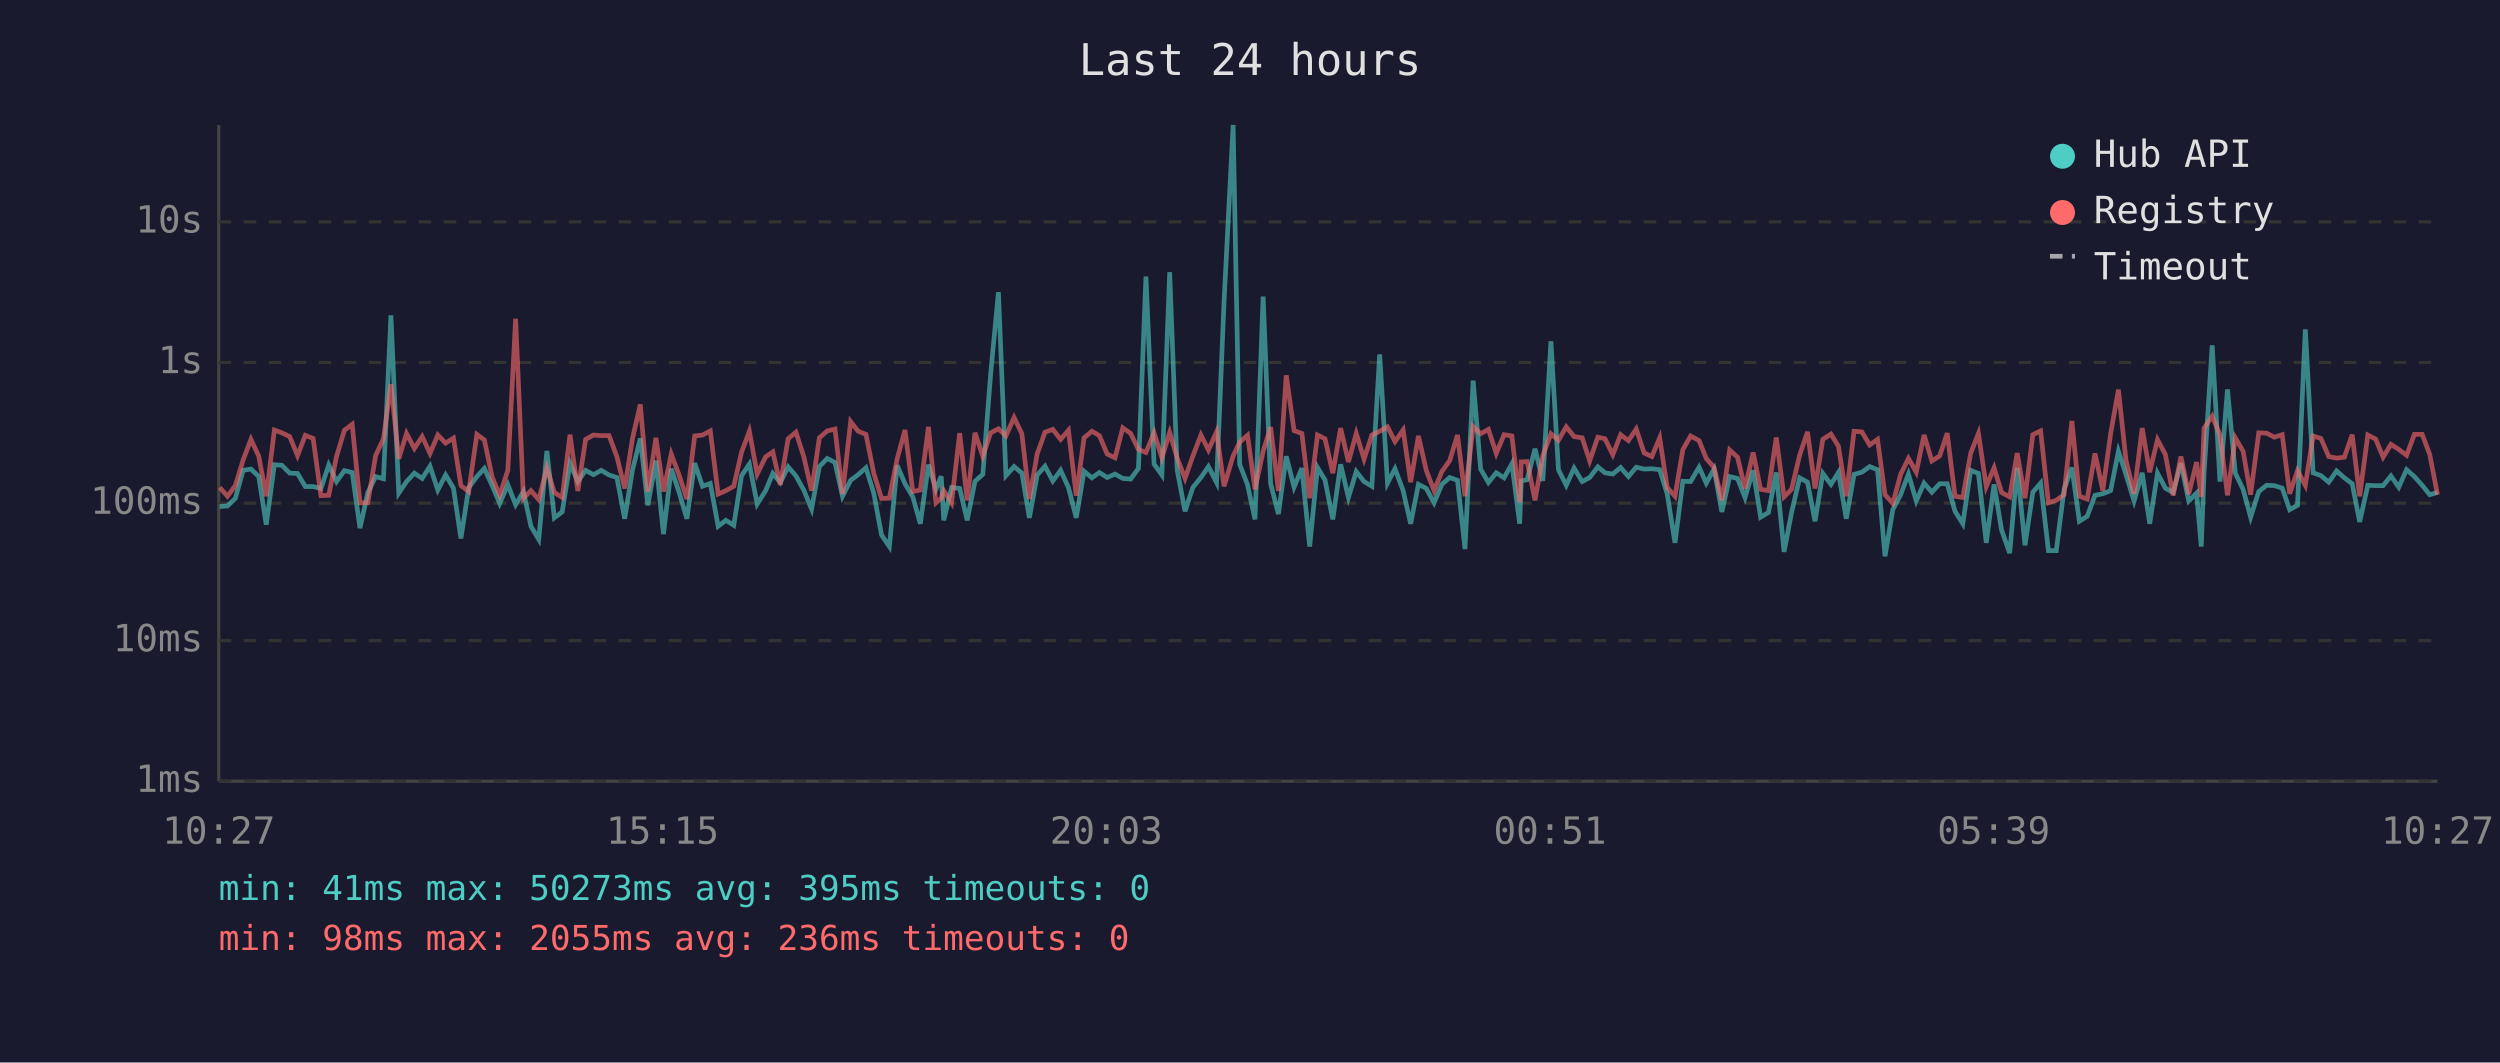
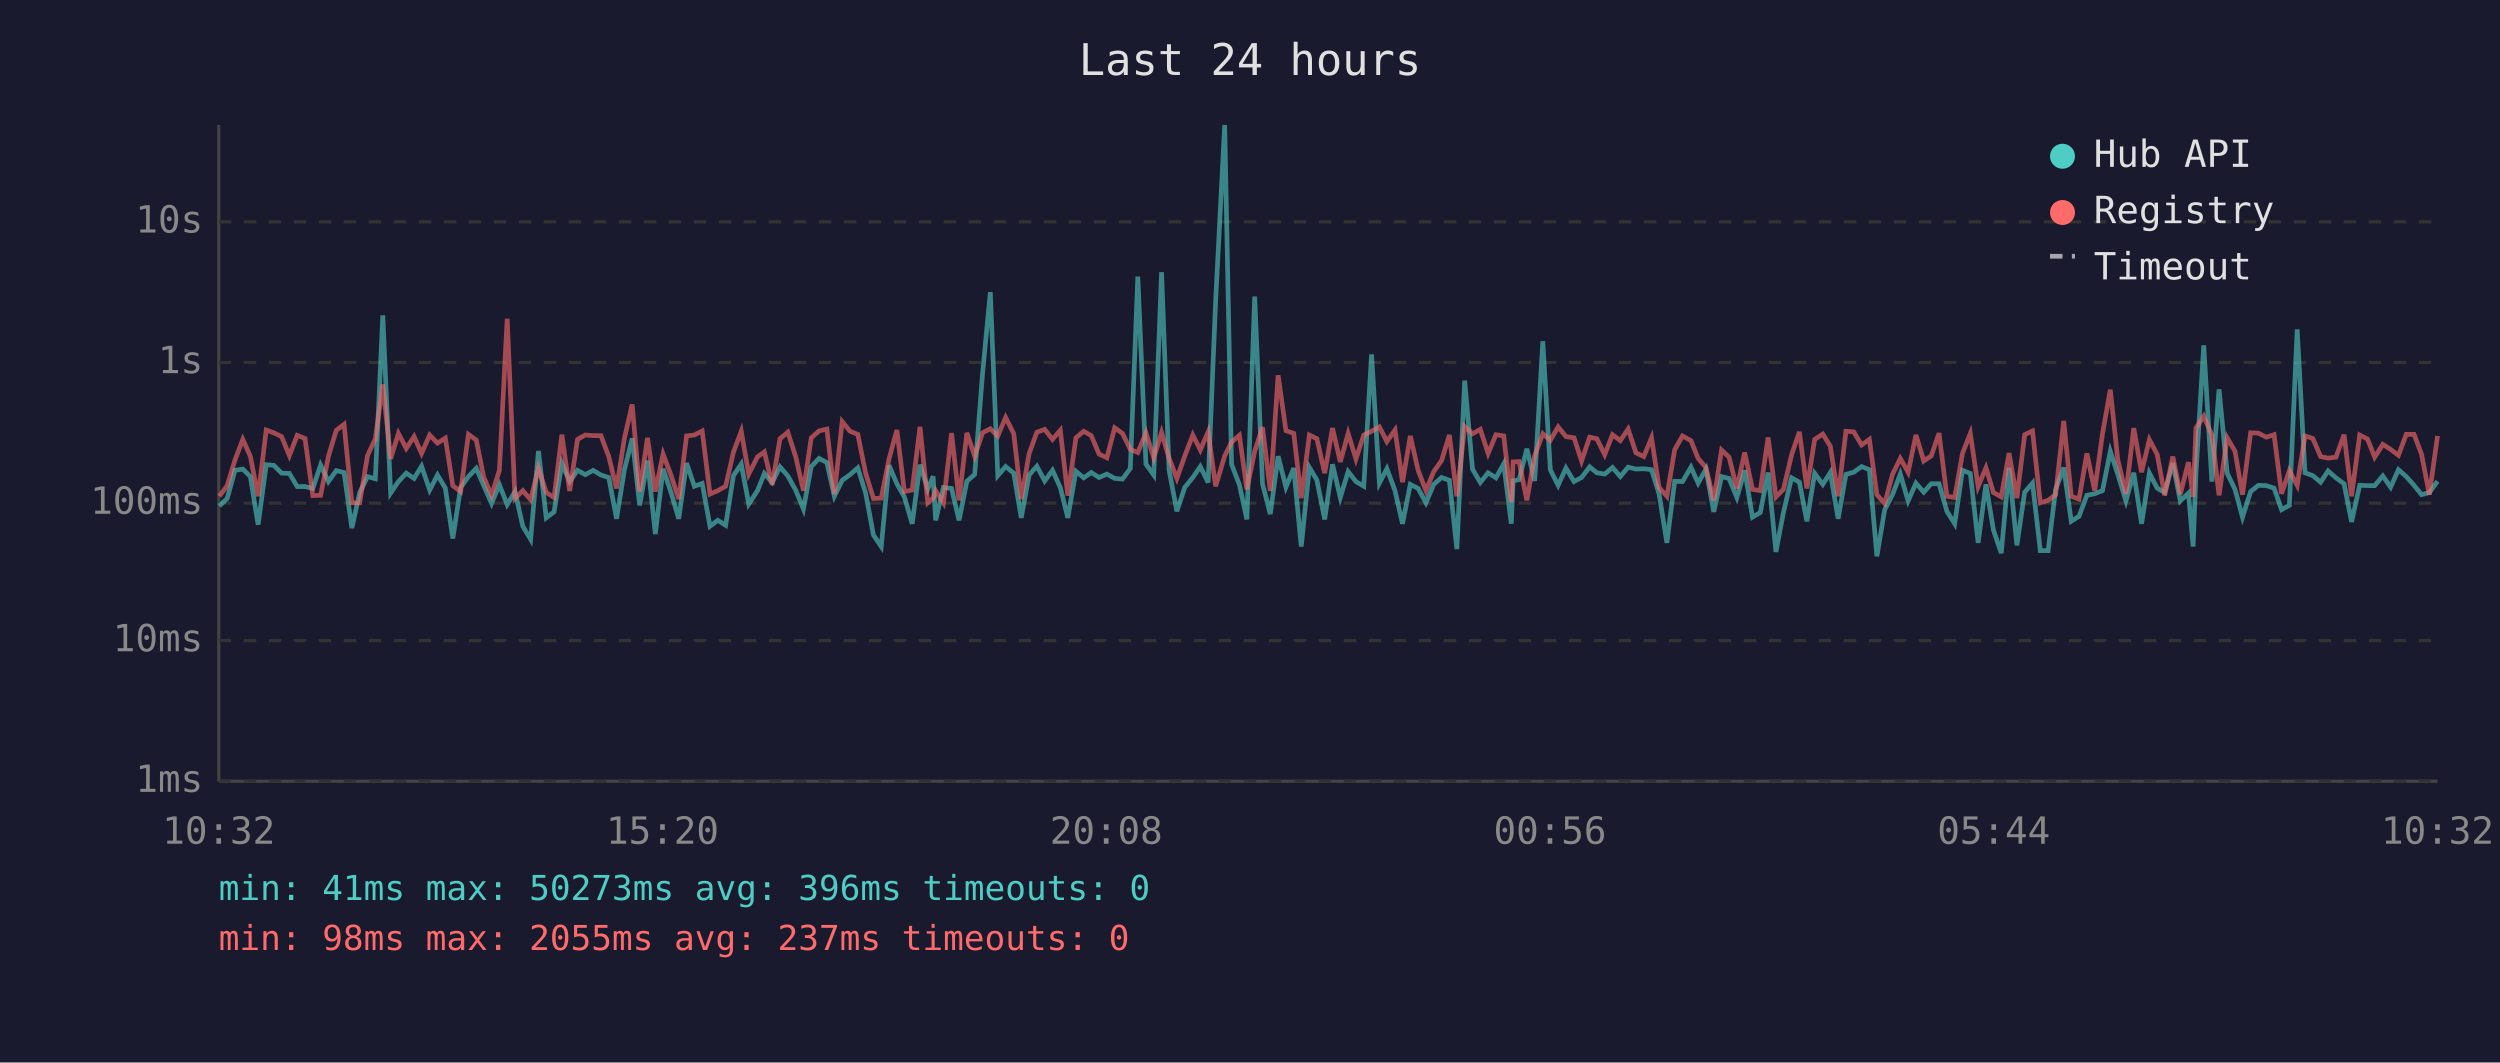
<svg xmlns="http://www.w3.org/2000/svg" viewBox="0 0 800 340" font-family="monospace" font-size="12">
  <rect width="800" height="340" fill="#1a1a2e" />
  <text x="400" y="24" fill="#e0e0e0" font-size="14" text-anchor="middle">Last 24 hours</text>
  <line x1="70" y1="40" x2="70" y2="250" stroke="#444" stroke-width="1" />
  <line x1="70" y1="250" x2="780" y2="250" stroke="#444" stroke-width="1" />
  <line x1="70" y1="250" x2="780" y2="250" stroke="#333" stroke-width="1" stroke-dasharray="4" />
  <text x="65" y="250" fill="#888" text-anchor="end" dominant-baseline="middle">1ms</text>
  <line x1="70" y1="205" x2="780" y2="205" stroke="#333" stroke-width="1" stroke-dasharray="4" />
  <text x="65" y="205" fill="#888" text-anchor="end" dominant-baseline="middle">10ms</text>
  <line x1="70" y1="161" x2="780" y2="161" stroke="#333" stroke-width="1" stroke-dasharray="4" />
  <text x="65" y="161" fill="#888" text-anchor="end" dominant-baseline="middle">100ms</text>
  <line x1="70" y1="116" x2="780" y2="116" stroke="#333" stroke-width="1" stroke-dasharray="4" />
  <text x="65" y="116" fill="#888" text-anchor="end" dominant-baseline="middle">1s</text>
  <line x1="70" y1="71" x2="780" y2="71" stroke="#333" stroke-width="1" stroke-dasharray="4" />
  <text x="65" y="71" fill="#888" text-anchor="end" dominant-baseline="middle">10s</text>
-   <text x="70" y="270" fill="#888" text-anchor="middle">10:27</text>
-   <text x="212" y="270" fill="#888" text-anchor="middle">15:15</text>
-   <text x="354" y="270" fill="#888" text-anchor="middle">20:03</text>
-   <text x="496" y="270" fill="#888" text-anchor="middle">00:51</text>
-   <text x="638" y="270" fill="#888" text-anchor="middle">05:39</text>
-   <text x="780" y="270" fill="#888" text-anchor="middle">10:27</text>
-   <polyline points="70.3,162.1 72.8,161.9 75.3,159.5 77.8,150.5 80.3,150.1 82.8,152.5 85.2,167.9 87.8,148.7 90.2,148.9 92.7,151.4 95.2,151.5 97.7,155.7 100.2,155.7 102.7,156.3 105.2,148.8 107.7,154.1 110.2,150.6 112.7,151.2 115.2,169.0 117.7,157.6 120.2,152.5 122.7,153.2 125.1,100.9 127.6,157.8 130.1,154.1 132.6,151.4 135.1,153.1 137.6,149.2 140.1,156.8 142.6,152.0 145.1,156.2 147.5,172.3 150.0,156.0 152.6,152.5 155.0,149.9 157.5,155.4 159.9,161.1 162.5,155.1 165.0,161.5 167.5,157.3 169.9,168.4 172.4,172.6 175.0,144.3 177.4,165.7 179.9,163.8 182.4,148.3 184.9,154.1 187.4,150.5 189.9,151.9 192.4,150.5 194.9,152.0 197.4,152.8 199.9,166.0 202.4,150.4 204.9,140.3 207.3,161.7 209.9,147.4 212.3,170.9 214.8,150.0 217.3,157.5 219.8,166.0 222.3,148.2 224.8,155.6 227.3,154.7 229.8,168.4 232.3,166.5 234.8,168.1 237.3,152.2 239.8,148.5 242.3,161.3 245.0,157.0 247.3,151.5 249.7,154.4 252.2,149.4 254.7,152.3 257.2,156.8 259.7,162.9 262.2,149.3 264.7,146.7 267.2,148.0 269.6,158.8 272.2,153.7 274.6,151.9 277.1,149.7 279.6,157.8 282.1,171.2 284.6,174.9 287.1,148.9 289.6,154.8 292.1,159.0 294.5,167.6 297.1,148.7 299.5,156.5 301.2,152.4 302.0,166.5 304.5,156.0 307.1,156.3 309.5,166.5 312.0,154.0 314.5,151.8 317.0,119.8 319.5,93.5 321.9,152.2 324.5,149.3 327.0,151.4 329.4,165.7 331.9,152.0 334.4,149.2 336.9,153.9 339.4,150.5 341.9,156.0 344.4,165.7 346.9,150.8 349.4,152.9 351.8,151.2 354.3,152.8 356.8,151.7 359.3,153.1 361.8,153.3 364.3,149.9 366.7,88.5 369.3,148.5 371.8,152.0 374.3,87.1 376.7,150.4 379.2,163.6 381.7,156.0 384.3,152.8 386.7,149.3 389.3,154.4 391.7,96.4 394.6,40.0 396.7,148.6 399.2,155.1 401.6,166.2 404.2,94.9 406.6,154.8 409.1,164.5 411.6,146.0 414.1,155.9 416.6,149.8 419.1,174.9 421.6,149.6 424.0,153.6 426.5,166.2 429.0,148.6 431.5,159.2 434.0,150.9 436.5,154.1 439.0,155.6 441.5,113.4 444.0,154.6 446.4,150.0 449.0,157.0 451.4,167.6 453.9,155.0 456.4,156.3 458.9,160.9 461.4,155.0 463.9,152.8 466.4,153.7 468.8,175.7 471.4,121.8 473.8,150.1 476.3,154.4 478.8,151.3 481.3,152.9 483.8,148.4 486.3,167.6 486.8,153.9 488.7,153.5 491.2,143.6 493.7,153.9 496.3,109.2 498.7,150.3 501.2,155.3 503.7,149.8 506.3,154.1 508.7,152.8 511.3,149.4 513.6,151.3 516.1,151.7 518.6,149.6 521.1,152.5 523.6,149.5 526.1,150.1 528.6,150.0 531.1,150.3 533.5,158.0 536.0,173.7 538.5,154.0 541.0,154.1 543.7,149.5 546.0,154.6 548.5,150.1 551.0,163.8 553.5,152.5 556.0,153.1 558.4,159.2 561.0,150.5 563.4,165.5 565.9,164.0 568.4,151.2 570.9,176.6 573.3,164.0 575.9,152.9 578.4,154.3 580.8,166.8 583.3,151.5 585.9,155.0 588.3,151.2 590.8,166.0 593.3,151.8 595.8,151.1 598.3,149.3 600.8,150.3 603.2,178.0 605.7,163.1 608.2,158.3 610.7,151.7 613.2,160.3 615.7,154.6 618.2,157.5 620.7,154.8 623.1,154.8 625.6,163.6 628.1,167.6 630.6,150.5 633.1,151.5 635.6,173.7 638.1,155.0 640.5,169.6 643.1,177.0 645.5,149.7 648.0,174.5 650.5,157.5 653.0,154.6 655.5,176.2 658.0,176.2 660.5,156.6 663.0,149.6 665.4,166.8 667.9,165.2 670.4,158.5 672.9,158.0 675.4,157.0 677.9,144.4 680.3,151.8 682.9,160.3 685.5,151.3 687.9,167.6 690.4,151.4 692.9,156.2 695.4,157.6 697.9,148.2 700.4,160.3 702.9,157.8 704.4,174.9 705.3,151.5 707.9,110.5 710.4,154.1 712.8,124.6 715.3,151.4 717.8,156.6 720.2,165.5 722.8,157.3 725.3,155.3 727.8,155.4 730.3,156.2 732.7,163.1 735.2,161.7 737.7,105.4 740.2,151.3 742.7,152.2 745.2,154.3 747.7,150.7 750.2,152.9 752.7,154.8 755.1,167.0 757.7,155.3 760.2,155.4 762.6,155.4 765.1,152.3 767.6,155.9 770.1,150.3 772.6,152.5 775.1,155.3 777.5,158.3 780.0,157.6" fill="none" stroke="#4ecdc4" stroke-width="1.5" opacity="0.6" />
-   <polyline points="70.3,156.0 72.8,158.8 75.3,155.4 77.8,147.2 80.3,140.6 82.8,146.0 85.2,158.8 87.8,137.6 90.2,138.5 92.7,139.7 95.2,145.8 97.7,139.3 100.2,140.3 102.7,158.6 105.2,158.5 107.7,146.0 110.2,137.7 112.7,135.8 115.2,160.9 117.7,160.9 120.2,145.8 122.7,140.4 125.1,123.0 127.6,146.8 130.1,138.7 132.6,143.5 135.1,139.7 137.6,145.1 140.1,139.2 142.6,141.8 145.1,140.2 147.5,155.4 150.0,157.3 152.6,139.0 155.0,140.8 157.5,152.7 159.9,158.5 162.5,150.5 165.0,102.0 167.5,159.5 169.9,157.0 172.4,159.9 175.0,149.8 177.4,157.6 179.9,159.2 182.4,139.1 184.9,157.1 187.4,140.6 189.9,139.2 192.4,139.4 194.9,139.4 197.4,146.1 199.9,156.3 202.4,140.3 204.9,129.4 207.3,157.3 209.9,140.1 212.3,157.3 214.8,145.3 217.3,152.0 219.8,159.7 222.3,139.5 224.8,139.2 227.3,137.9 229.8,158.1 232.3,157.0 234.8,155.6 237.3,144.7 239.8,138.0 242.3,151.7 245.0,146.2 247.3,144.6 249.7,155.1 252.2,140.4 254.7,138.3 257.2,146.1 259.7,157.0 262.2,140.1 264.7,137.9 267.2,137.3 269.6,158.1 272.2,134.9 274.6,138.0 277.1,139.0 279.6,151.4 282.1,159.5 284.6,159.4 287.1,146.8 289.6,137.6 292.1,157.3 294.5,156.8 297.1,136.6 299.5,160.9 301.2,159.4 302.0,157.0 304.5,160.9 307.1,138.6 309.5,160.1 312.0,138.5 314.5,146.0 317.0,138.5 319.5,137.2 321.9,139.5 324.5,133.6 327.0,138.8 329.4,159.7 331.9,145.2 334.4,138.3 336.9,137.4 339.4,140.6 341.9,137.7 344.4,158.6 346.9,140.1 349.4,138.0 351.8,139.4 354.3,145.3 356.8,146.5 359.3,136.9 361.8,138.7 364.3,143.8 366.7,144.8 369.3,138.5 371.8,146.5 374.3,138.4 376.7,146.6 379.2,153.1 381.7,146.0 384.3,139.2 386.7,144.0 389.3,138.2 391.7,155.6 394.6,145.9 396.7,141.5 399.2,139.3 401.6,156.6 404.2,144.4 406.6,136.7 409.1,157.1 411.6,120.1 414.1,137.8 416.6,138.7 419.1,159.4 421.6,139.2 424.0,140.4 426.5,151.4 429.0,137.0 431.5,147.8 434.0,138.7 436.5,146.9 439.0,139.2 441.5,138.0 444.0,136.6 446.4,141.3 449.0,137.6 451.4,154.3 453.9,139.5 456.4,150.5 458.9,157.0 461.4,150.9 463.9,147.4 466.4,139.2 468.8,158.8 471.4,136.5 473.8,138.8 476.3,137.4 478.8,145.1 481.3,139.1 483.8,139.5 486.3,160.7 486.8,147.8 488.7,147.7 491.2,160.1 493.7,145.8 496.3,138.8 498.7,140.9 501.2,136.6 503.7,139.7 506.3,140.1 508.7,147.5 511.3,139.9 513.6,140.4 516.1,145.5 518.6,139.1 521.1,141.0 523.6,137.3 526.1,144.9 528.6,146.1 531.1,140.1 533.5,156.0 536.0,158.8 538.5,143.9 541.0,139.5 543.7,141.0 546.0,146.7 548.5,149.6 551.0,160.1 553.5,144.0 556.0,146.3 558.4,156.3 561.0,144.8 563.4,156.6 565.9,157.0 568.4,140.0 570.9,159.0 573.3,156.6 575.9,145.6 578.4,138.2 580.8,156.3 583.3,140.6 585.9,138.9 588.3,142.8 590.8,158.8 593.3,138.0 595.8,138.2 598.3,142.4 600.8,140.6 603.2,158.3 605.7,161.1 608.2,151.8 610.7,146.7 613.2,151.1 615.7,139.2 618.2,147.5 620.7,145.9 623.1,138.6 625.6,158.8 628.1,159.2 630.6,145.1 633.1,138.7 635.6,155.7 638.1,149.7 640.5,157.6 643.1,159.0 645.5,145.0 648.0,159.4 650.5,139.1 653.0,137.9 655.5,160.9 658.0,160.1 660.5,158.3 663.0,134.7 665.4,158.8 667.9,159.7 670.4,145.1 672.9,157.0 675.4,138.8 677.9,124.7 680.3,147.2 682.9,158.0 685.5,137.0 687.9,151.1 690.4,140.7 692.9,145.4 695.4,158.5 697.9,146.1 700.4,158.1 702.9,147.9 704.4,159.0 705.3,137.0 707.9,133.2 710.4,139.2 712.8,158.5 715.3,140.1 717.8,144.4 720.2,158.3 722.8,138.5 725.3,138.6 727.8,139.9 730.3,139.1 732.7,158.0 735.2,150.6 737.7,155.3 740.2,139.5 742.7,140.3 745.2,146.1 747.7,146.6 750.2,146.3 752.7,139.1 755.1,158.8 757.7,139.2 760.2,140.5 762.6,146.3 765.1,142.2 767.6,143.8 770.1,145.7 772.6,139.0 775.1,139.0 777.5,145.4 780.0,158.3" fill="none" stroke="#ff6b6b" stroke-width="1.5" opacity="0.6" />
+   <text x="70" y="270" fill="#888" text-anchor="middle">10:32</text>
+   <text x="212" y="270" fill="#888" text-anchor="middle">15:20</text>
+   <text x="354" y="270" fill="#888" text-anchor="middle">20:08</text>
+   <text x="496" y="270" fill="#888" text-anchor="middle">00:56</text>
+   <text x="638" y="270" fill="#888" text-anchor="middle">05:44</text>
+   <text x="780" y="270" fill="#888" text-anchor="middle">10:32</text>
+   <polyline points="70.2,161.9 72.7,159.5 75.2,150.5 77.7,150.1 80.1,152.5 82.6,167.9 85.2,148.7 87.6,148.9 90.1,151.4 92.6,151.5 95.1,155.7 97.6,155.7 100.1,156.3 102.6,148.8 105.1,154.1 107.6,150.6 110.1,151.2 112.6,169.0 115.1,157.6 117.6,152.5 120.1,153.2 122.5,100.9 125.0,157.8 127.5,154.1 130.0,151.4 132.5,153.1 134.9,149.2 137.5,156.8 140.0,152.0 142.5,156.2 144.9,172.3 147.4,156.0 149.9,152.5 152.4,149.9 154.8,155.4 157.3,161.1 159.8,155.1 162.3,161.5 164.8,157.3 167.3,168.4 169.8,172.6 172.3,144.3 174.8,165.7 177.3,163.8 179.8,148.3 182.3,154.1 184.8,150.5 187.3,151.9 189.8,150.5 192.3,152.0 194.8,152.8 197.3,166.0 199.8,150.4 202.3,140.3 204.7,161.7 207.2,147.4 209.7,170.9 212.2,150.0 214.7,157.5 217.2,166.0 219.7,148.2 222.2,155.6 224.7,154.7 227.2,168.4 229.7,166.5 232.2,168.1 234.7,152.2 237.2,148.5 239.6,161.3 242.4,157.0 244.6,151.5 247.1,154.4 249.6,149.4 252.1,152.3 254.6,156.8 257.1,162.9 259.6,149.3 262.1,146.7 264.6,148.0 267.0,158.8 269.5,153.7 272.0,151.9 274.5,149.7 277.0,157.8 279.5,171.2 282.0,174.9 284.5,148.9 287.0,154.8 289.4,159.0 291.9,167.6 294.4,148.7 296.9,156.5 298.6,152.4 299.4,166.5 301.9,156.0 304.5,156.3 306.9,166.5 309.4,154.0 311.9,151.8 314.4,119.8 316.9,93.5 319.3,152.2 321.8,149.3 324.4,151.4 326.8,165.7 329.3,152.0 331.8,149.2 334.3,153.9 336.8,150.5 339.3,156.0 341.7,165.7 344.3,150.8 346.8,152.9 349.2,151.2 351.7,152.8 354.2,151.7 356.7,153.1 359.2,153.3 361.7,149.9 364.1,88.5 366.7,148.5 369.2,152.0 371.7,87.1 374.1,150.4 376.6,163.6 379.1,156.0 381.7,152.8 384.1,149.3 386.6,154.4 389.0,96.4 391.9,40.0 394.1,148.6 396.6,155.1 399.0,166.2 401.5,94.9 404.0,154.8 406.5,164.5 409.0,146.0 411.5,155.9 414.0,149.8 416.4,174.9 419.0,149.6 421.4,153.6 423.9,166.2 426.4,148.6 428.9,159.2 431.4,150.9 433.9,154.1 436.4,155.6 438.9,113.4 441.4,154.6 443.8,150.0 446.4,157.0 448.8,167.6 451.3,155.0 453.8,156.3 456.3,160.9 458.8,155.0 461.3,152.8 463.8,153.7 466.2,175.7 468.7,121.8 471.2,150.1 473.7,154.4 476.2,151.3 478.7,152.9 481.2,148.4 483.6,167.6 484.2,153.9 486.1,153.5 488.6,143.6 491.1,153.9 493.7,109.2 496.1,150.3 498.6,155.3 501.1,149.8 503.7,154.1 506.1,152.8 508.7,149.4 511.0,151.3 513.5,151.7 516.0,149.6 518.5,152.5 521.0,149.5 523.5,150.1 526.0,150.0 528.5,150.3 530.9,158.0 533.4,173.7 535.9,154.0 538.4,154.1 541.1,149.5 543.4,154.6 545.9,150.1 548.4,163.8 550.9,152.5 553.3,153.1 555.8,159.2 558.3,150.5 560.8,165.5 563.3,164.0 565.8,151.2 568.3,176.6 570.7,164.0 573.3,152.9 575.8,154.3 578.2,166.8 580.7,151.5 583.3,155.0 585.7,151.2 588.2,166.0 590.7,151.8 593.2,151.1 595.7,149.3 598.2,150.3 600.6,178.0 603.1,163.1 605.6,158.3 608.1,151.7 610.6,160.3 613.1,154.6 615.6,157.5 618.0,154.8 620.5,154.8 623.0,163.6 625.5,167.6 628.0,150.5 630.5,151.5 633.0,173.7 635.5,155.0 637.9,169.6 640.4,177.0 642.9,149.7 645.4,174.5 647.9,157.5 650.4,154.6 652.9,176.2 655.4,176.2 657.8,156.6 660.4,149.6 662.8,166.8 665.3,165.2 667.8,158.5 670.3,158.0 672.8,157.0 675.3,144.4 677.7,151.8 680.3,160.3 682.8,151.3 685.3,167.6 687.8,151.4 690.3,156.2 692.7,157.6 695.3,148.2 697.7,160.3 700.3,157.8 701.8,174.9 702.7,151.5 705.2,110.5 707.8,154.1 710.1,124.6 712.7,151.4 715.2,156.6 717.6,165.5 720.2,157.3 722.7,155.3 725.2,155.4 727.7,156.2 730.1,163.1 732.6,161.7 735.1,105.4 737.6,151.3 740.1,152.2 742.6,154.3 745.0,150.7 747.5,152.9 750.1,154.8 752.5,167.0 755.1,155.3 757.6,155.4 759.9,155.4 762.5,152.3 765.0,155.9 767.5,150.3 770.0,152.5 772.5,155.3 774.9,158.3 777.4,157.6 780.0,154.0" fill="none" stroke="#4ecdc4" stroke-width="1.5" opacity="0.6" />
+   <polyline points="70.2,158.8 72.7,155.4 75.2,147.2 77.7,140.6 80.1,146.0 82.6,158.8 85.2,137.6 87.6,138.5 90.1,139.7 92.6,145.8 95.1,139.3 97.6,140.3 100.1,158.6 102.6,158.5 105.1,146.0 107.6,137.7 110.1,135.8 112.6,160.9 115.1,160.9 117.6,145.8 120.1,140.4 122.5,123.0 125.0,146.8 127.5,138.7 130.0,143.5 132.5,139.7 134.9,145.1 137.5,139.2 140.0,141.8 142.5,140.2 144.9,155.4 147.4,157.3 149.9,139.0 152.4,140.8 154.8,152.7 157.3,158.5 159.8,150.5 162.3,102.0 164.8,159.5 167.3,157.0 169.8,159.9 172.3,149.8 174.8,157.6 177.3,159.2 179.8,139.1 182.3,157.1 184.8,140.6 187.3,139.2 189.8,139.4 192.3,139.4 194.8,146.1 197.3,156.3 199.8,140.3 202.3,129.4 204.7,157.3 207.2,140.1 209.7,157.3 212.2,145.3 214.7,152.0 217.2,159.7 219.7,139.5 222.2,139.2 224.7,137.9 227.2,158.1 229.7,157.0 232.2,155.6 234.7,144.7 237.2,138.0 239.6,151.7 242.4,146.2 244.6,144.6 247.1,155.1 249.6,140.4 252.1,138.3 254.6,146.1 257.1,157.0 259.6,140.1 262.1,137.9 264.6,137.3 267.0,158.1 269.5,134.9 272.0,138.0 274.5,139.0 277.0,151.4 279.5,159.5 282.0,159.4 284.5,146.8 287.0,137.6 289.4,157.3 291.9,156.8 294.4,136.6 296.9,160.9 298.6,159.4 299.4,157.0 301.9,160.9 304.5,138.6 306.9,160.1 309.4,138.5 311.9,146.0 314.4,138.5 316.9,137.2 319.3,139.5 321.8,133.6 324.4,138.8 326.8,159.7 329.3,145.2 331.8,138.3 334.3,137.4 336.8,140.6 339.3,137.7 341.7,158.6 344.3,140.1 346.8,138.0 349.2,139.4 351.7,145.3 354.2,146.5 356.7,136.9 359.2,138.7 361.7,143.8 364.1,144.8 366.7,138.5 369.2,146.5 371.7,138.4 374.1,146.6 376.6,153.1 379.1,146.0 381.7,139.2 384.1,144.0 386.6,138.2 389.0,155.6 391.9,145.9 394.1,141.5 396.6,139.3 399.0,156.6 401.5,144.4 404.0,136.7 406.5,157.1 409.0,120.1 411.5,137.8 414.0,138.7 416.4,159.4 419.0,139.2 421.4,140.4 423.9,151.4 426.4,137.0 428.9,147.8 431.4,138.7 433.9,146.9 436.4,139.2 438.9,138.0 441.4,136.6 443.8,141.3 446.4,137.6 448.8,154.3 451.3,139.5 453.8,150.5 456.3,157.0 458.8,150.9 461.3,147.4 463.8,139.2 466.2,158.8 468.7,136.5 471.2,138.8 473.7,137.4 476.2,145.1 478.7,139.1 481.2,139.5 483.6,160.7 484.2,147.8 486.1,147.7 488.6,160.1 491.1,145.8 493.7,138.8 496.1,140.9 498.6,136.6 501.1,139.7 503.7,140.1 506.1,147.5 508.7,139.9 511.0,140.4 513.5,145.5 516.0,139.1 518.5,141.0 521.0,137.3 523.5,144.9 526.0,146.1 528.5,140.1 530.9,156.0 533.4,158.8 535.9,143.9 538.4,139.5 541.1,141.0 543.4,146.7 545.9,149.6 548.4,160.1 550.9,144.0 553.3,146.3 555.8,156.3 558.3,144.8 560.8,156.6 563.3,157.0 565.8,140.0 568.3,159.0 570.7,156.6 573.3,145.6 575.8,138.2 578.2,156.3 580.7,140.6 583.3,138.9 585.7,142.8 588.2,158.8 590.7,138.0 593.2,138.2 595.7,142.4 598.2,140.6 600.6,158.3 603.1,161.1 605.6,151.8 608.1,146.7 610.6,151.1 613.1,139.2 615.6,147.5 618.0,145.9 620.5,138.6 623.0,158.8 625.5,159.2 628.0,145.1 630.5,138.7 633.0,155.7 635.5,149.7 637.9,157.6 640.4,159.0 642.9,145.0 645.4,159.4 647.9,139.1 650.4,137.9 652.9,160.9 655.4,160.1 657.8,158.3 660.4,134.7 662.8,158.8 665.3,159.7 667.8,145.1 670.3,157.0 672.8,138.8 675.3,124.7 677.7,147.2 680.3,158.0 682.8,137.0 685.3,151.1 687.8,140.7 690.3,145.4 692.7,158.5 695.3,146.1 697.7,158.1 700.3,147.9 701.8,159.0 702.7,137.0 705.2,133.2 707.8,139.2 710.1,158.5 712.7,140.1 715.2,144.4 717.6,158.3 720.2,138.5 722.7,138.6 725.2,139.9 727.7,139.1 730.1,158.0 732.6,150.6 735.1,155.3 737.6,139.5 740.1,140.3 742.6,146.1 745.0,146.6 747.5,146.3 750.1,139.1 752.5,158.8 755.1,139.2 757.6,140.5 759.9,146.3 762.5,142.2 765.0,143.8 767.5,145.7 770.0,139.0 772.5,139.0 774.9,145.4 777.4,158.3 780.0,139.5" fill="none" stroke="#ff6b6b" stroke-width="1.5" opacity="0.6" />
  <circle cx="660" cy="50" r="4" fill="#4ecdc4" />
  <text x="670" y="50" fill="#e0e0e0" dominant-baseline="middle">Hub API</text>
  <circle cx="660" cy="68" r="4" fill="#ff6b6b" />
  <text x="670" y="68" fill="#e0e0e0" dominant-baseline="middle">Registry</text>
  <line x1="656" y1="82" x2="664" y2="82" stroke="#e0e0e0" stroke-width="1.5" stroke-dasharray="4,3" opacity="0.7" />
  <text x="670" y="86" fill="#e0e0e0" dominant-baseline="middle">Timeout</text>
-   <text x="70" y="288" fill="#4ecdc4" font-size="11">min: 41ms  max: 50273ms  avg: 395ms  timeouts: 0</text>
-   <text x="70" y="304" fill="#ff6b6b" font-size="11">min: 98ms  max: 2055ms  avg: 236ms  timeouts: 0</text>
+   <text x="70" y="288" fill="#4ecdc4" font-size="11">min: 41ms  max: 50273ms  avg: 396ms  timeouts: 0</text>
+   <text x="70" y="304" fill="#ff6b6b" font-size="11">min: 98ms  max: 2055ms  avg: 237ms  timeouts: 0</text>
</svg>
